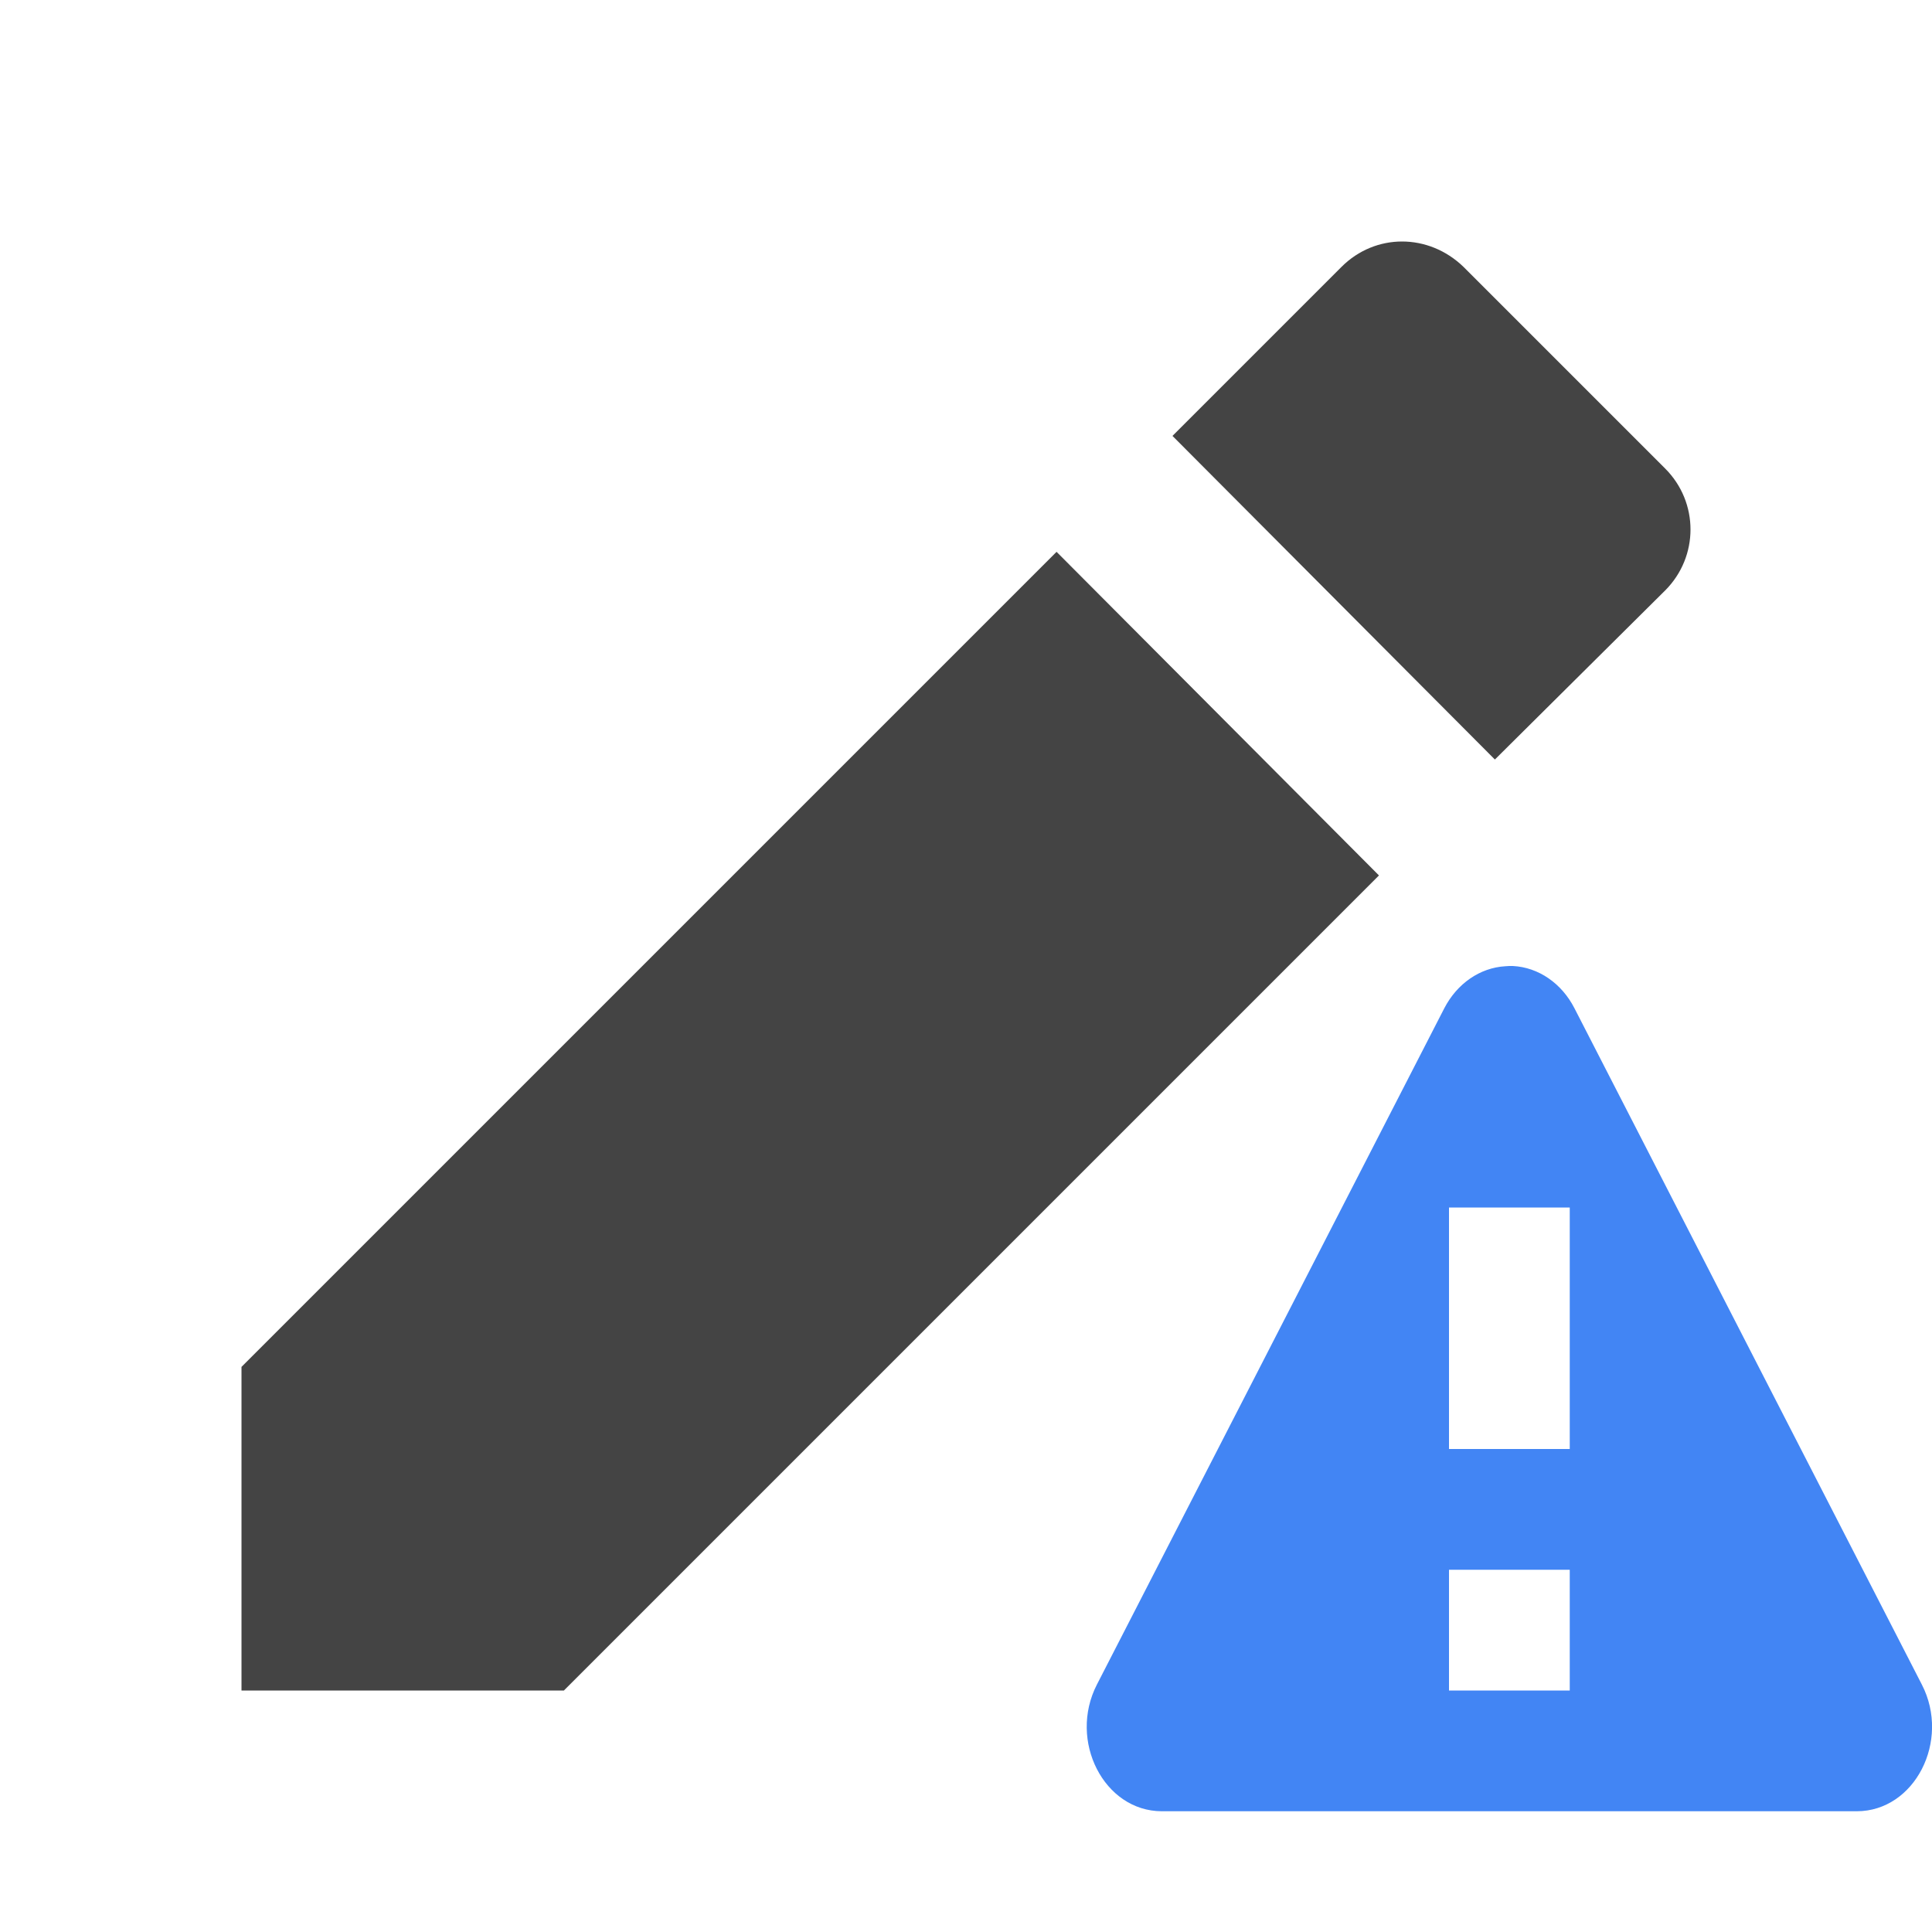
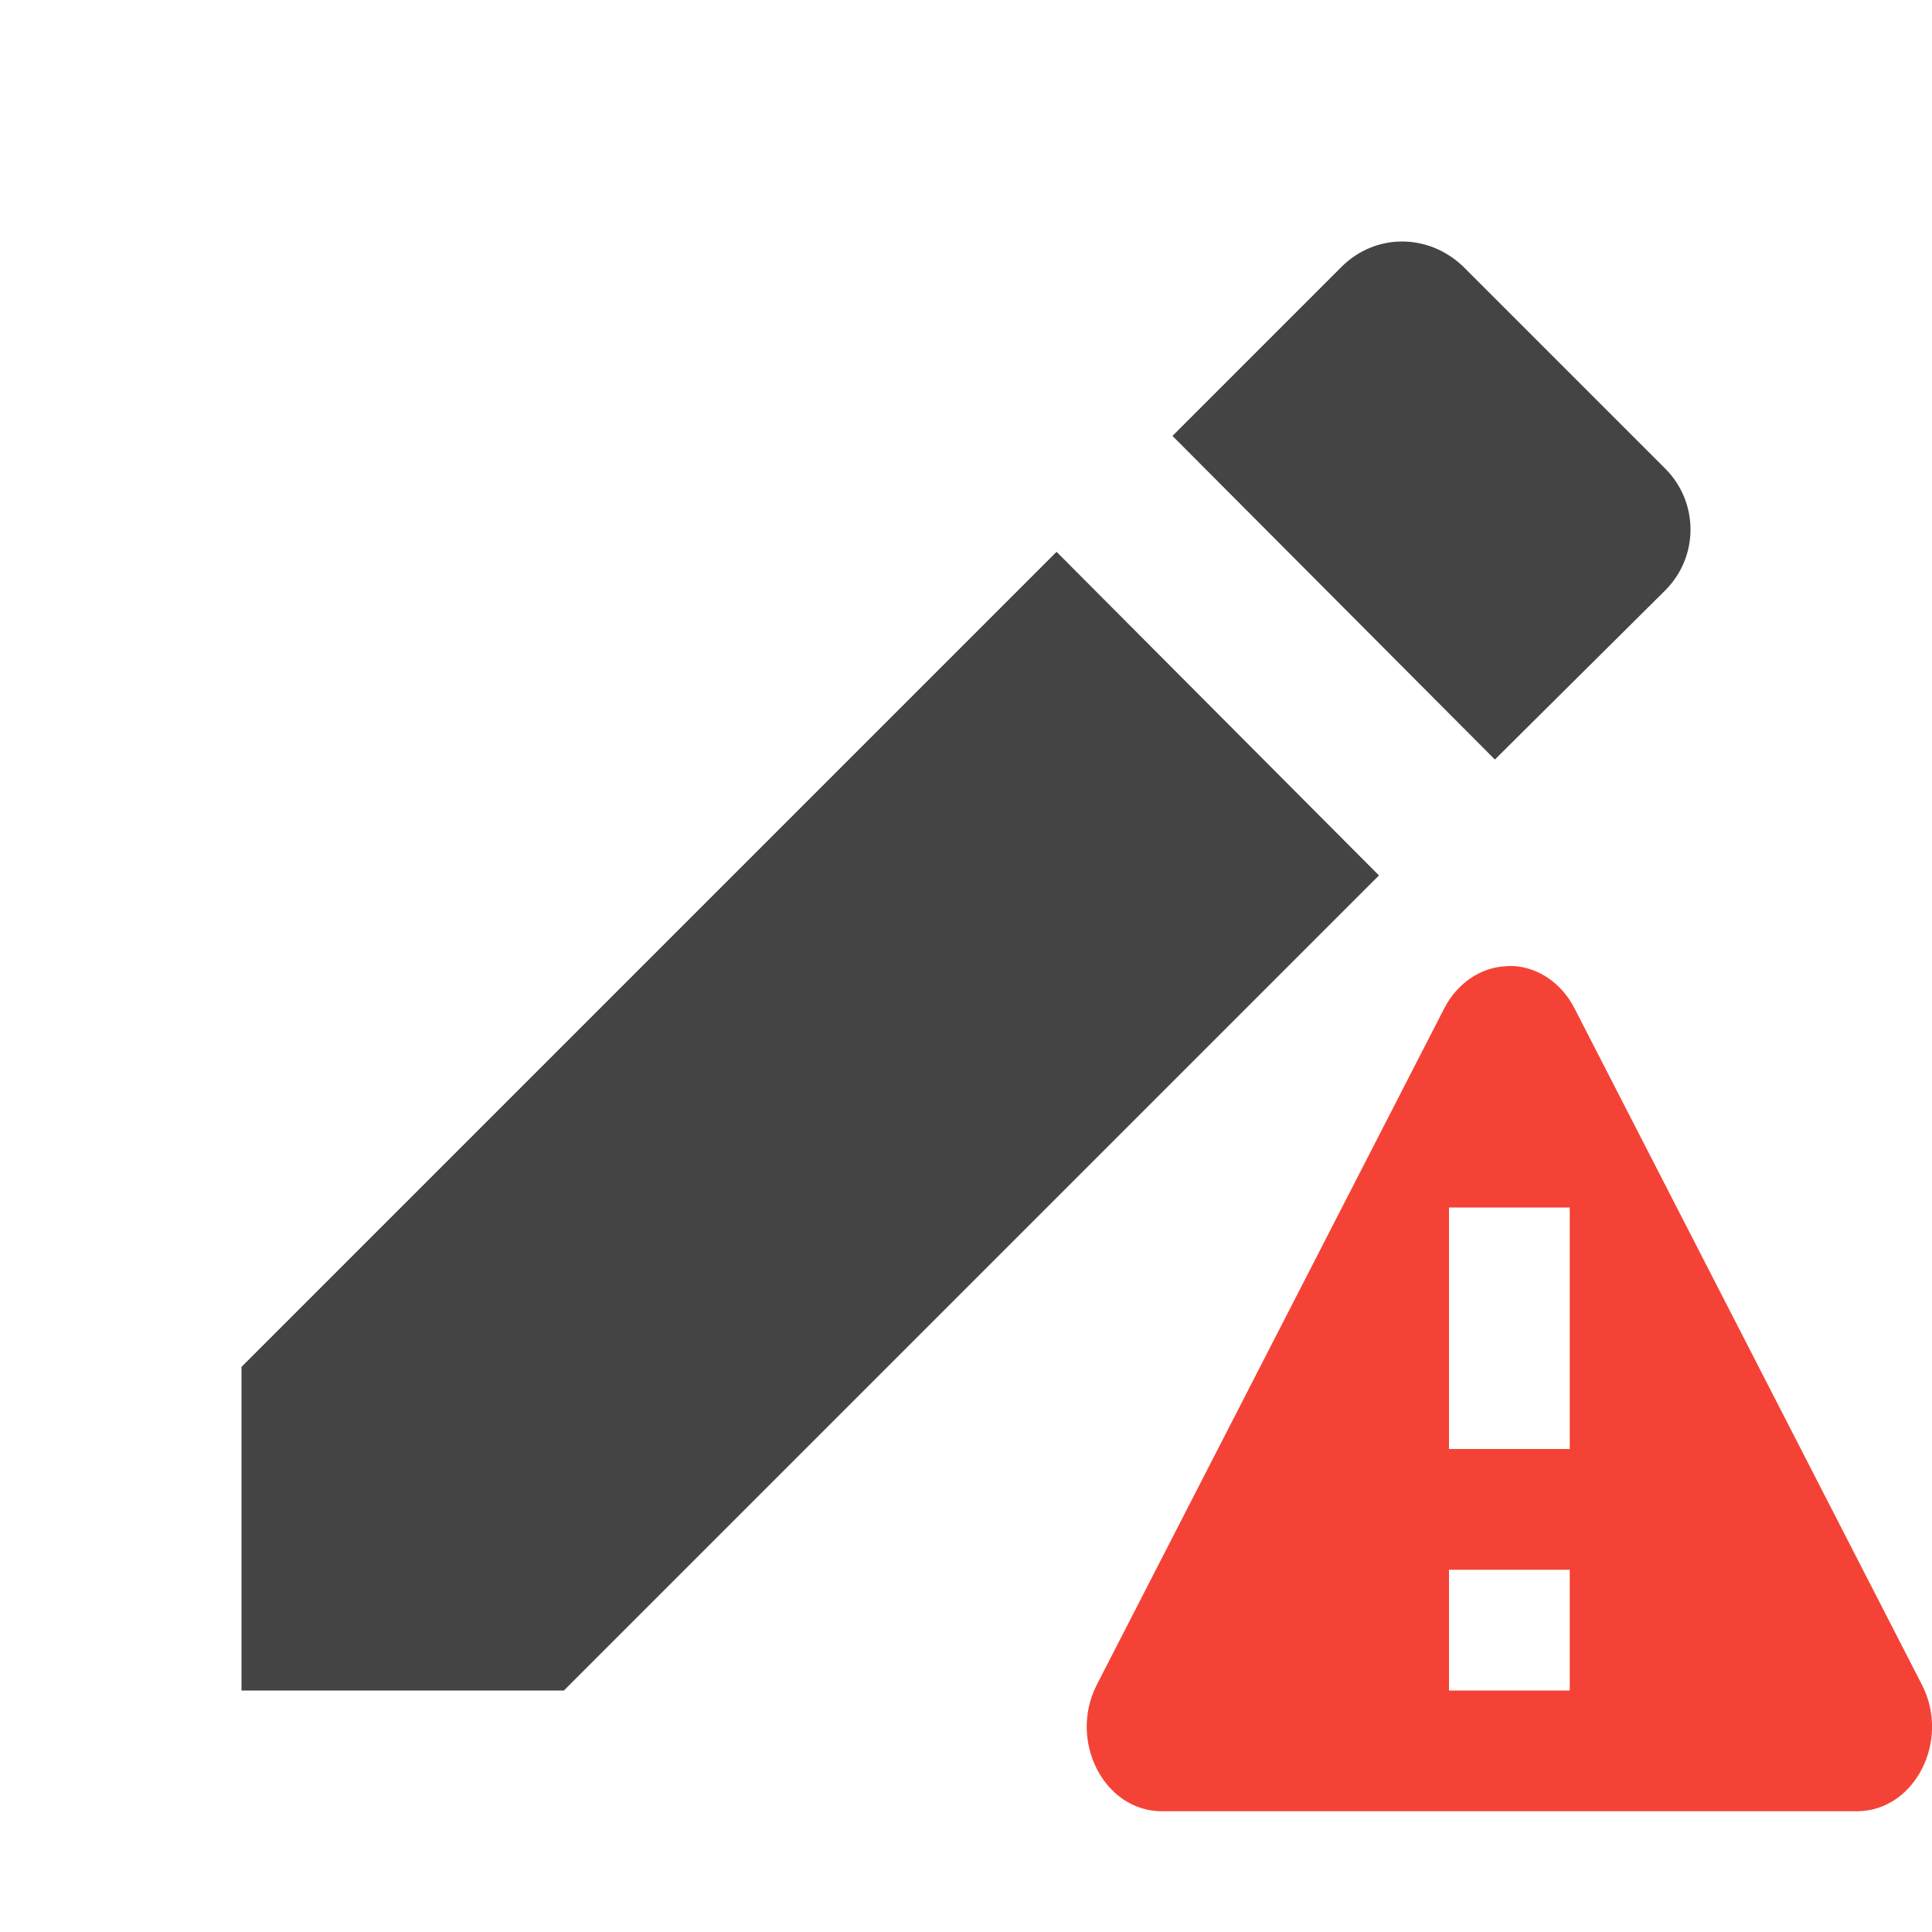
<svg xmlns="http://www.w3.org/2000/svg" width="16" height="16" version="1.1">
  <path style="fill:#444444" d="M 2,11.32 V 14 H 4.67 L 11.42,7.25 8.75,4.57 Z M 13.79,4.89 C 14.07,4.61 14.07,4.16 13.79,3.88 L 12.12,2.21 C 11.83,1.93 11.39,1.93 11.11,2.21 L 9.71,3.61 12.38,6.29 Z" />
-   <path style="fill:#4285f4" class="warning" d="m 12.529,8 c -0.021,-5.267e-4 -0.042,1.252e-4 -0.062,0.002 -0.21,0.012 -0.4,0.143 -0.506,0.348 L 9.084,13.951 C 8.845,14.417 9.143,14.999 9.621,15 h 5.756 c 0.479,3.4e-4 0.779,-0.583 0.539,-1.049 L 13.039,8.35 C 12.933,8.143 12.741,8.011 12.529,8 Z M 12,10 h 1 v 2 h -1 z m 0,3 h 1 v 1 h -1 z" />
+   <path style="fill:#f44336" class="error" d="m 12.529,8 c -0.021,-5.267e-4 -0.042,1.252e-4 -0.062,0.002 -0.21,0.012 -0.4,0.143 -0.506,0.348 L 9.084,13.951 C 8.845,14.417 9.143,14.999 9.621,15 h 5.756 c 0.479,3.4e-4 0.779,-0.583 0.539,-1.049 L 13.039,8.35 C 12.933,8.143 12.741,8.011 12.529,8 Z M 12,10 h 1 v 2 h -1 z m 0,3 h 1 v 1 h -1 z" />
</svg>
